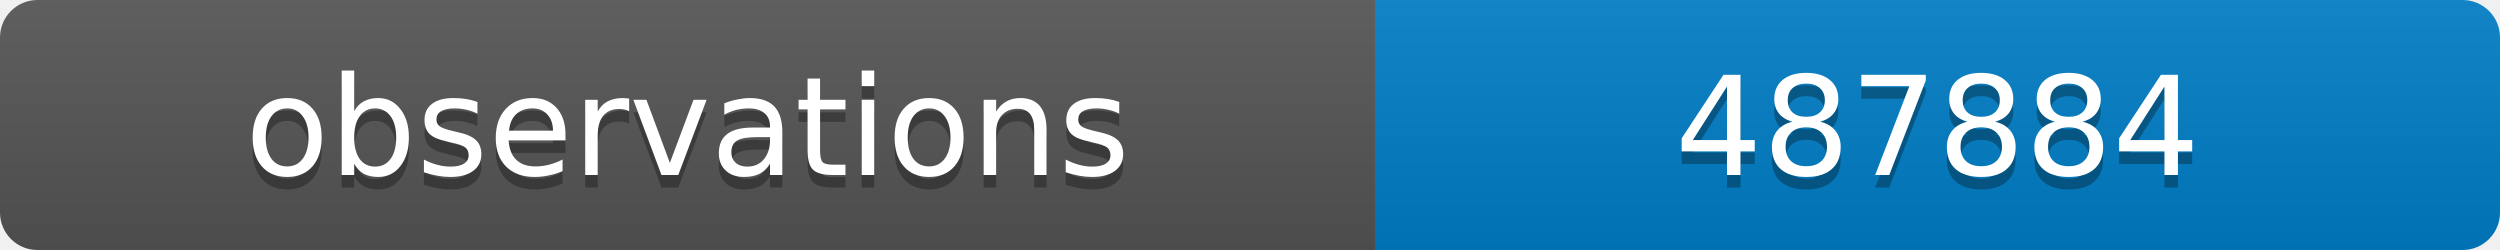
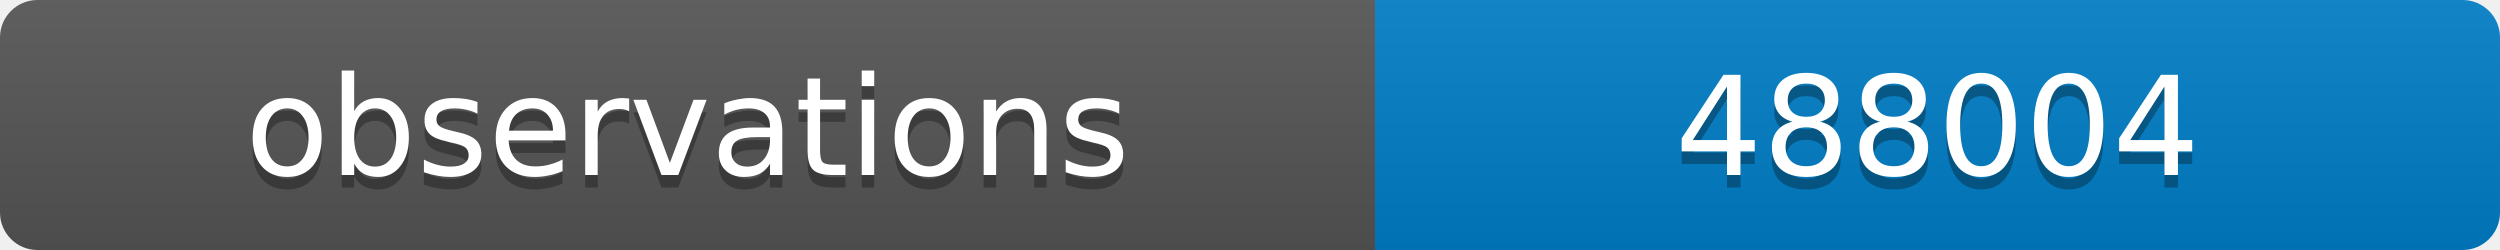
<svg xmlns="http://www.w3.org/2000/svg" width="200" height="20">
  <linearGradient id="b" x2="0" y2="100%">
    <stop offset="0" stop-color="#bbb" stop-opacity=".1" />
    <stop offset="1" stop-opacity=".1" />
  </linearGradient>
  <clipPath id="a">
    <rect width="200" height="20" rx="3" fill="#fff" />
  </clipPath>
  <g clip-path="url(#a)">
    <path fill="#555" d="M0 0h110v20H0z" />
    <path fill="#007ec6" d="M110 0h90v20H110z" />
    <path fill="url(#b)" d="M0 0h200v20H0z" />
  </g>
  <g fill="#fff" text-anchor="middle" font-family="DejaVu Sans,Verdana,Geneva,sans-serif" font-size="11">
    <text x="55" y="15" fill="#010101" fill-opacity=".3">observations</text>
    <text x="55" y="14">observations</text>
-     <text x="155" y="15" fill="#010101" fill-opacity=".3">487884</text>
-     <text x="155" y="14">487884</text>
+     <text x="155" y="15" fill="#010101" fill-opacity=".3">488004</text>
+     <text x="155" y="14">488004</text>
  </g>
</svg>
